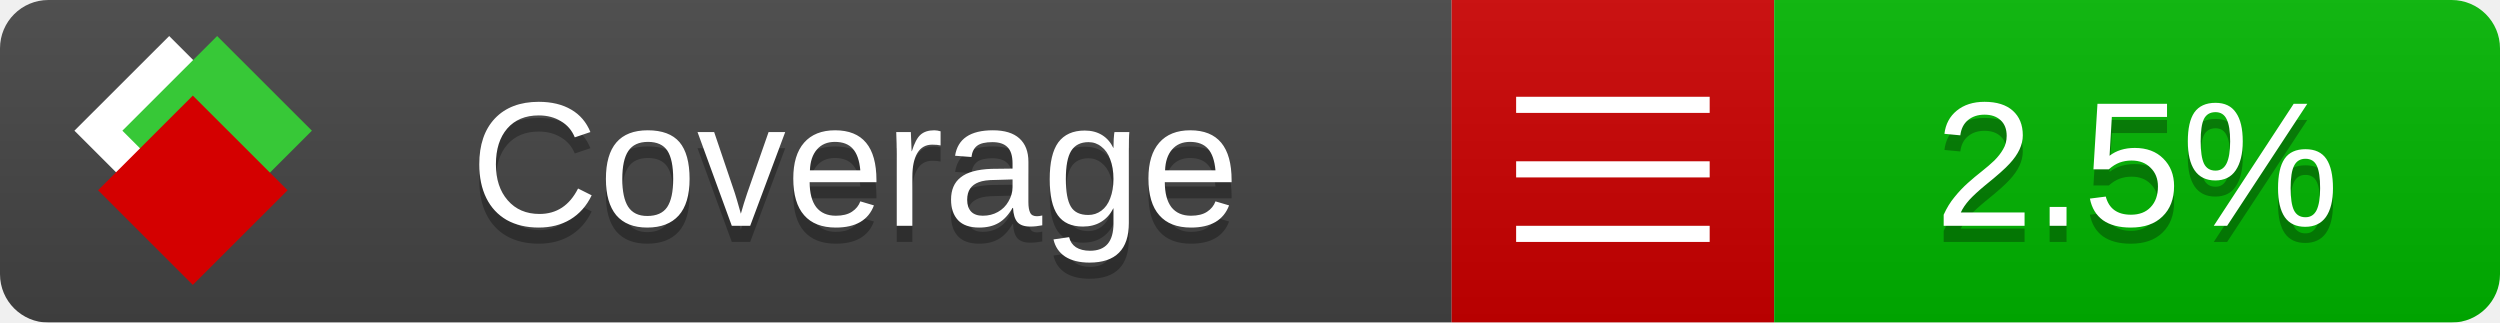
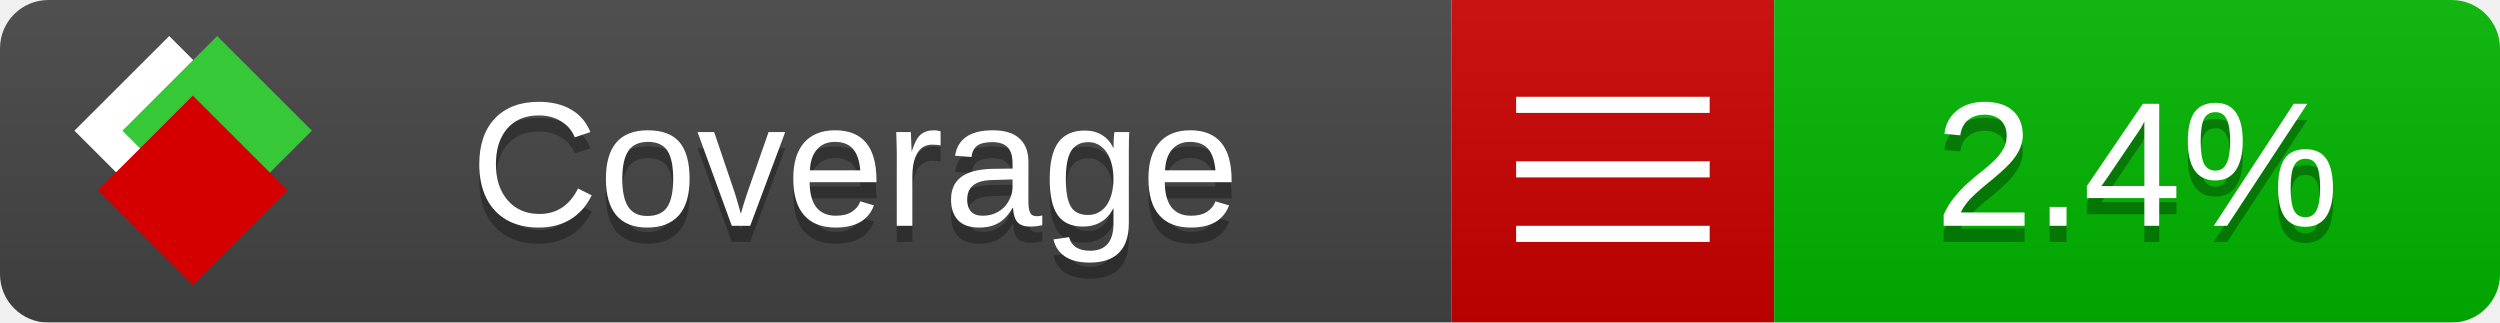
<svg xmlns="http://www.w3.org/2000/svg" xmlns:xlink="http://www.w3.org/1999/xlink" width="155" height="20">
  <style type="text/css">
          
            @keyframes fade1 {
                0% { visibility: visible; opacity: 1; }
               27% { visibility: visible; opacity: 1; }
               33% { visibility: hidden; opacity: 0; }
               60% { visibility: hidden; opacity: 0; }
               66% { visibility: hidden; opacity: 0; }
               93% { visibility: hidden; opacity: 0; }
              100% { visibility: visible; opacity: 1; }
            }
            @keyframes fade2 {
                0% { visibility: hidden; opacity: 0; }
               27% { visibility: hidden; opacity: 0; }
               33% { visibility: visible; opacity: 1; }
               60% { visibility: visible; opacity: 1; }
               66% { visibility: hidden; opacity: 0; }
               93% { visibility: hidden; opacity: 0; }
              100% { visibility: hidden; opacity: 0; }
            }
            @keyframes fade3 {
                0% { visibility: hidden; opacity: 0; }
               27% { visibility: hidden; opacity: 0; }
               33% { visibility: hidden; opacity: 0; }
               60% { visibility: hidden; opacity: 0; }
               66% { visibility: visible; opacity: 1; }
               93% { visibility: visible; opacity: 1; }
              100% { visibility: hidden; opacity: 0; }
            }
            .linecoverage {
                animation-duration: 15s;
                animation-name: fade1;
                animation-iteration-count: infinite;
            }
            .branchcoverage {
                animation-duration: 15s;
                animation-name: fade2;
                animation-iteration-count: infinite;
            }
            .methodcoverage {
                animation-duration: 15s;
                animation-name: fade3;
                animation-iteration-count: infinite;
            }
          
    </style>
  <defs>
    <linearGradient id="gradient" x2="0" y2="100%">
      <stop offset="0" stop-color="#bbb" stop-opacity=".1" />
      <stop offset="1" stop-opacity=".1" />
    </linearGradient>
    <linearGradient id="c">
      <stop offset="0" stop-color="#d40000" />
      <stop offset="1" stop-color="#ff2a2a" />
    </linearGradient>
    <linearGradient id="a">
      <stop offset="0" stop-color="#e0e0de" />
      <stop offset="1" stop-color="#fff" />
    </linearGradient>
    <linearGradient id="b">
      <stop offset="0" stop-color="#37c837" />
      <stop offset="1" stop-color="#217821" />
    </linearGradient>
    <linearGradient xlink:href="#a" id="e" x1="106.44" x2="69.96" y1="-11.96" y2="-46.84" gradientTransform="matrix(-.8426 -.00045 -.00045 -.8426 -94.27 -75.82)" gradientUnits="userSpaceOnUse" />
    <linearGradient xlink:href="#b" id="f" x1="56.19" x2="77.97" y1="-23.45" y2="10.62" gradientTransform="matrix(.8426 .00045 .00045 .8426 94.27 75.82)" gradientUnits="userSpaceOnUse" />
    <linearGradient xlink:href="#c" id="g" x1="79.98" x2="132.9" y1="10.79" y2="10.79" gradientTransform="matrix(.8426 .00045 .00045 .8426 94.27 75.82)" gradientUnits="userSpaceOnUse" />
    <mask id="mask">
      <rect width="155" height="20" rx="3" fill="#fff" />
    </mask>
    <g id="icon" transform="matrix(.04486 0 0 .04481 -.48 -.63)">
      <rect width="52.92" height="52.92" x="-109.72" y="-27.13" fill="url(#e)" transform="rotate(-135)" />
      <rect width="52.92" height="52.92" x="70.19" y="-39.18" fill="url(#f)" transform="rotate(45)" />
      <rect width="52.92" height="52.92" x="80.05" y="-15.74" fill="url(#g)" transform="rotate(45)" />
    </g>
  </defs>
  <g mask="url(#mask)">
    <rect x="0" y="0" width="90" height="20" fill="#444" />
    <rect x="90" y="0" width="20" height="20" fill="#c00" />
    <rect x="110" y="0" width="45" height="20" fill="#00B600" />
    <rect x="0" y="0" width="155" height="20" fill="url(#gradient)" />
  </g>
  <g>
    <path class="" stroke="#fff" d="M94 6.5 h12 M94 10.5 h12 M94 14.5 h12" />
  </g>
  <g fill="#fff" text-anchor="middle" font-family="Verdana,Arial,Geneva,sans-serif" font-size="11">
    <a xlink:href="https://github.com/danielpalme/ReportGenerator" target="_top">
      <use xlink:href="#icon" transform="translate(3,1) scale(3.5)" />
    </a>
    <text x="53" y="15" fill="#010101" fill-opacity=".3">Coverage</text>
    <text x="53" y="14" fill="#fff">Coverage</text>
-     <text class="" x="132.5" y="15" fill="#010101" fill-opacity=".3">2.5%</text>
-     <text class="" x="132.5" y="14">2.5%</text>
+     <text class="" x="132.5" y="15" fill="#010101" fill-opacity=".3">2.4%</text>
+     <text class="" x="132.5" y="14">2.4%</text>
  </g>
  <g>
    <rect class="" x="90" y="0" width="65" height="20" fill-opacity="0" />
  </g>
</svg>
